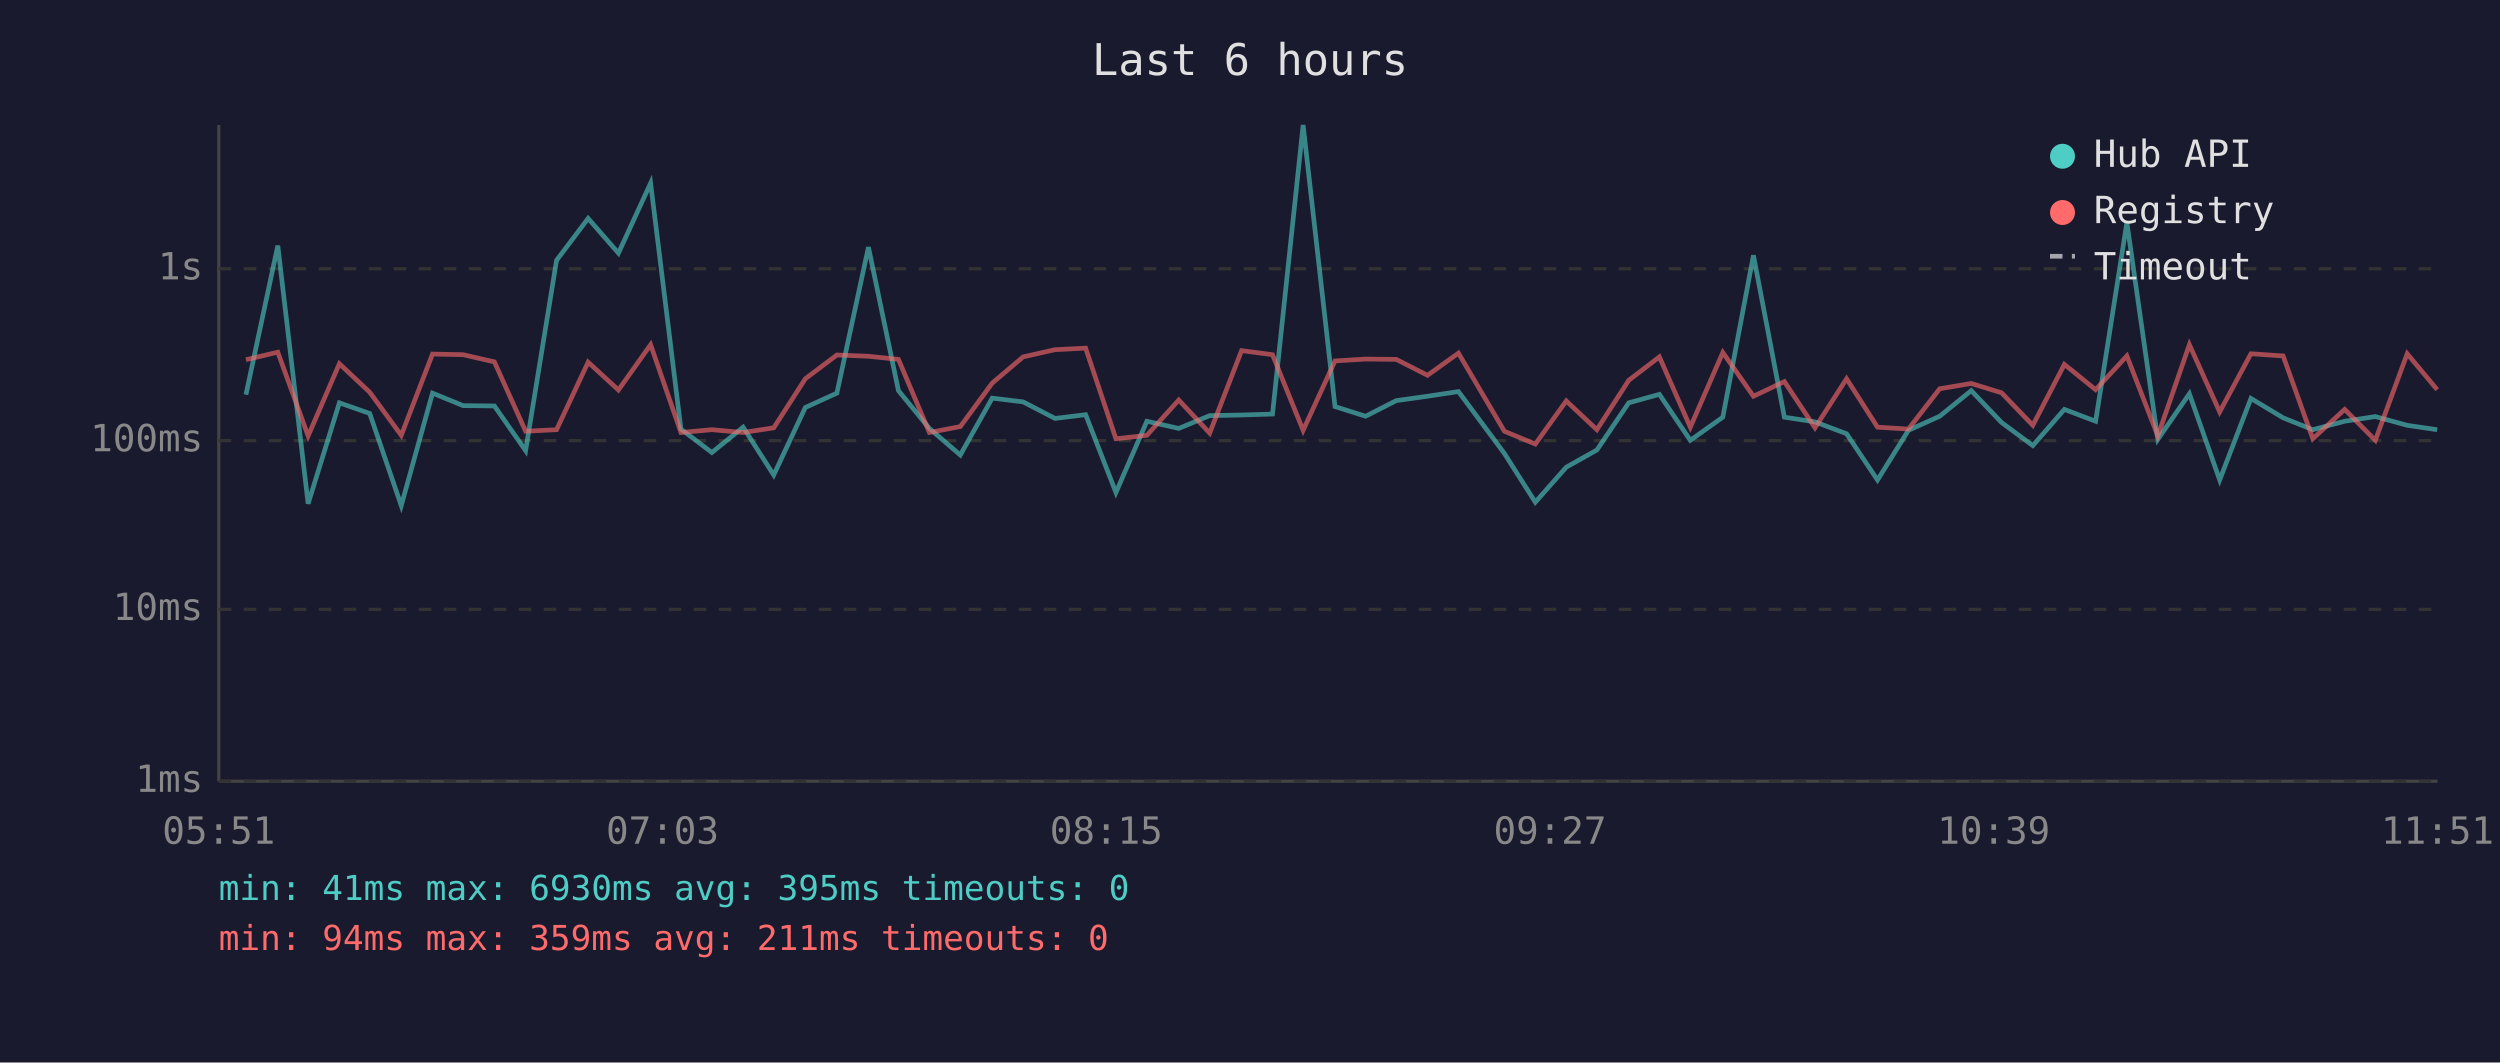
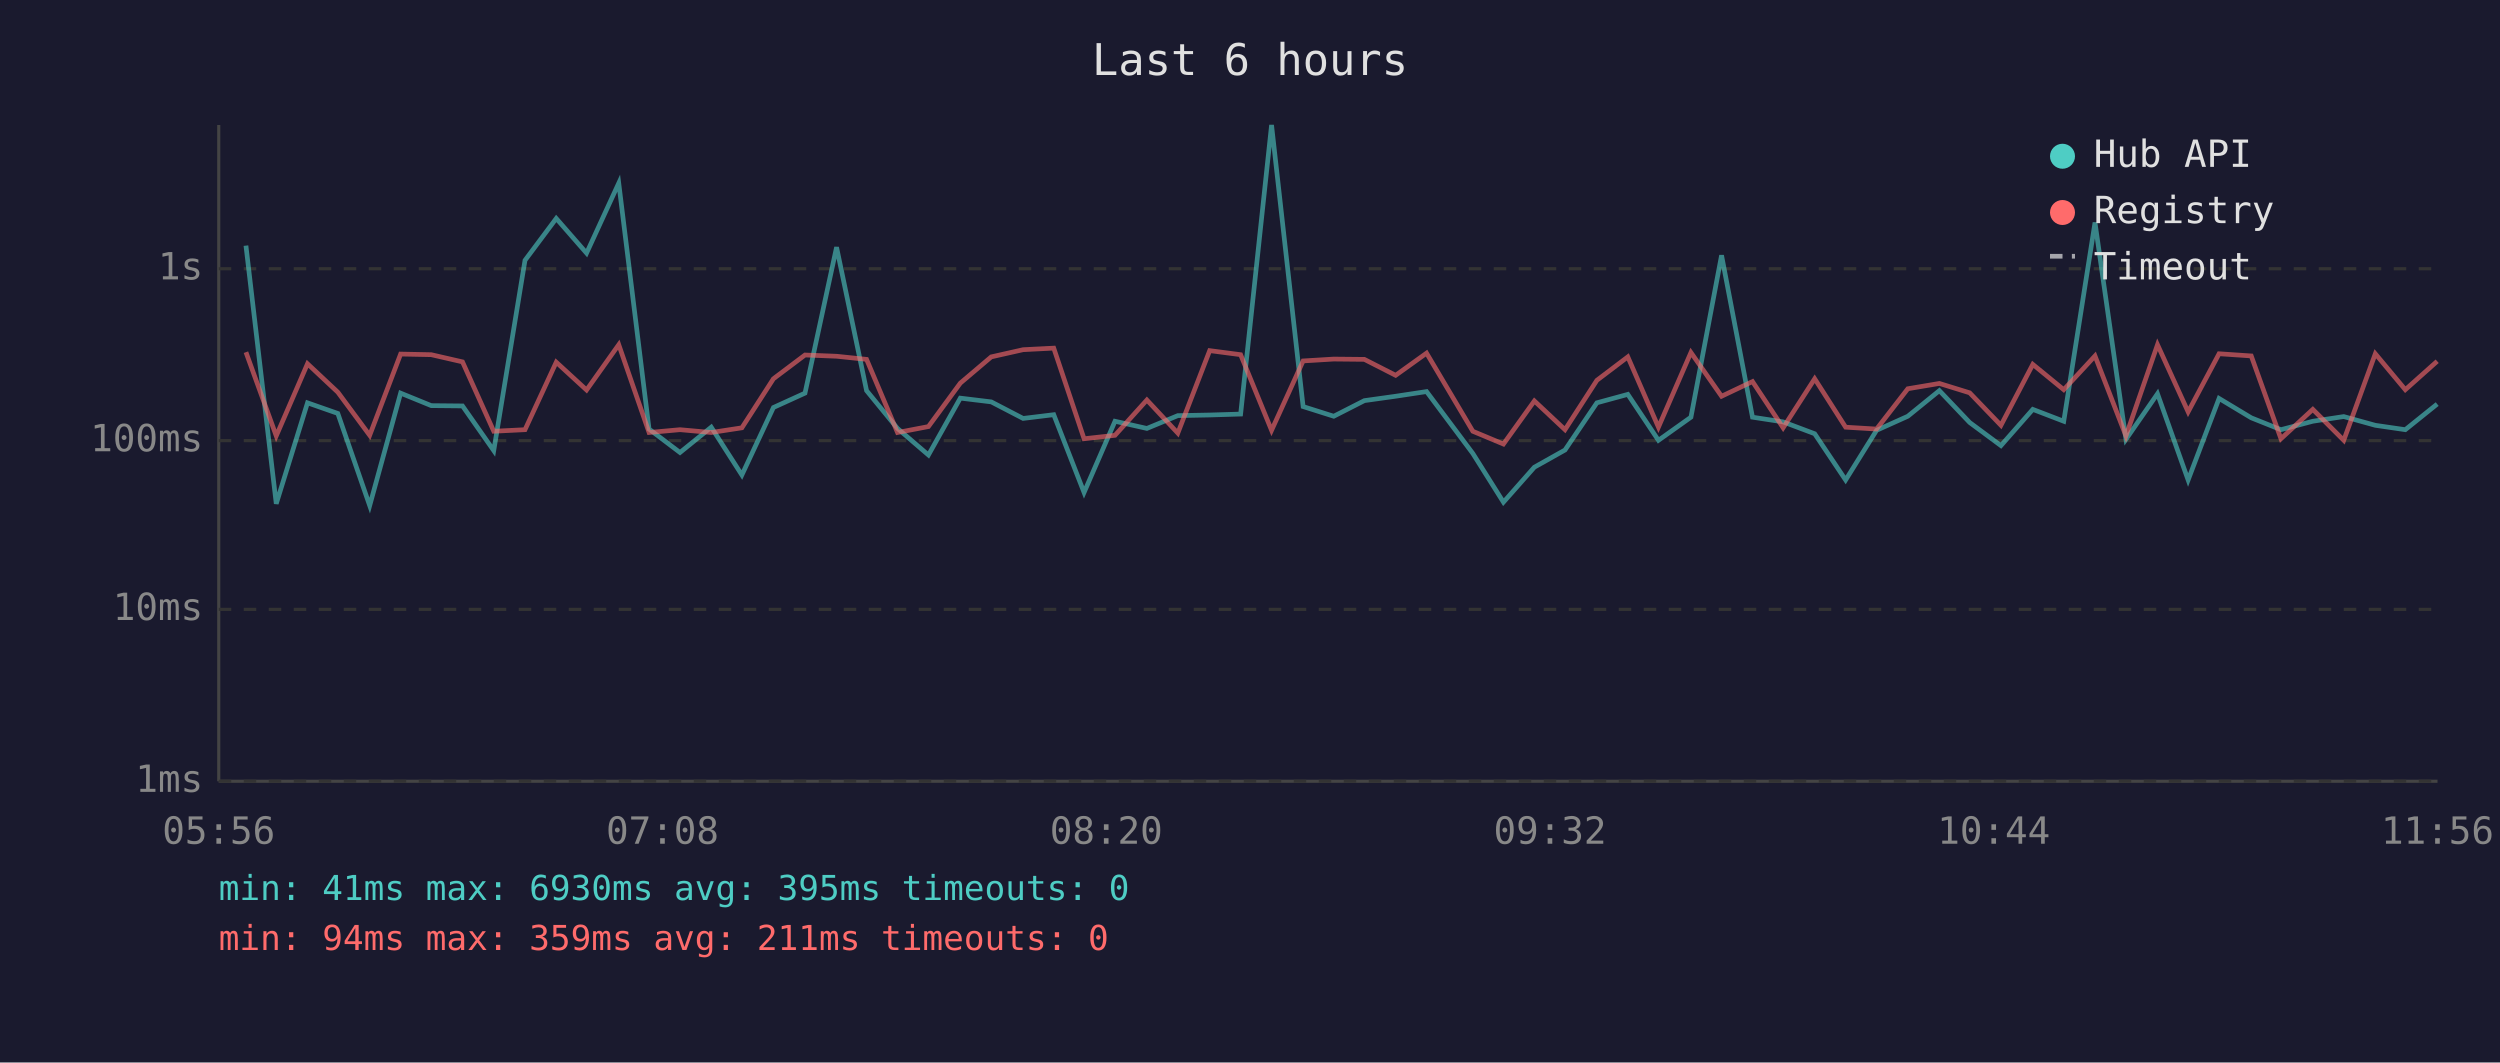
<svg xmlns="http://www.w3.org/2000/svg" viewBox="0 0 800 340" font-family="monospace" font-size="12">
  <rect width="800" height="340" fill="#1a1a2e" />
  <text x="400" y="24" fill="#e0e0e0" font-size="14" text-anchor="middle">Last 6 hours</text>
  <line x1="70" y1="40" x2="70" y2="250" stroke="#444" stroke-width="1" />
  <line x1="70" y1="250" x2="780" y2="250" stroke="#444" stroke-width="1" />
  <line x1="70" y1="250" x2="780" y2="250" stroke="#333" stroke-width="1" stroke-dasharray="4" />
  <text x="65" y="250" fill="#888" text-anchor="end" dominant-baseline="middle">1ms</text>
  <line x1="70" y1="195" x2="780" y2="195" stroke="#333" stroke-width="1" stroke-dasharray="4" />
  <text x="65" y="195" fill="#888" text-anchor="end" dominant-baseline="middle">10ms</text>
  <line x1="70" y1="141" x2="780" y2="141" stroke="#333" stroke-width="1" stroke-dasharray="4" />
  <text x="65" y="141" fill="#888" text-anchor="end" dominant-baseline="middle">100ms</text>
  <line x1="70" y1="86" x2="780" y2="86" stroke="#333" stroke-width="1" stroke-dasharray="4" />
  <text x="65" y="86" fill="#888" text-anchor="end" dominant-baseline="middle">1s</text>
-   <text x="70" y="270" fill="#888" text-anchor="middle">05:51</text>
-   <text x="212" y="270" fill="#888" text-anchor="middle">07:03</text>
-   <text x="354" y="270" fill="#888" text-anchor="middle">08:15</text>
-   <text x="496" y="270" fill="#888" text-anchor="middle">09:27</text>
-   <text x="638" y="270" fill="#888" text-anchor="middle">10:39</text>
-   <text x="780" y="270" fill="#888" text-anchor="middle">11:51</text>
-   <polyline points="78.7,126.3 88.9,78.6 98.6,161.2 108.6,128.9 118.3,132.3 128.4,161.8 138.4,125.8 148.2,129.8 158.2,129.9 168.2,144.2 178.1,83.3 188.2,69.9 197.9,81.0 208.2,58.6 217.9,137.3 227.8,144.8 237.8,136.7 247.6,152.0 257.7,130.4 267.8,125.8 277.9,79.1 287.5,125.0 297.4,137.1 307.3,145.6 317.5,127.4 327.4,128.6 337.6,133.9 347.4,132.7 357.1,157.6 367.0,134.8 377.2,137.1 387.1,133.0 397.3,132.8 407.2,132.5 417.0,40.0 427.2,130.1 437.0,133.2 446.8,128.2 456.8,126.8 466.7,125.3 481.4,145.1 491.3,160.7 501.2,149.5 511.0,144.0 521.2,128.9 531.0,126.2 540.9,140.9 551.3,133.5 561.1,81.7 571.0,133.5 580.8,135.0 590.9,138.8 600.8,153.6 610.7,137.7 620.7,133.2 630.8,125.0 640.5,135.2 650.5,142.6 660.6,131.0 670.6,134.8 680.6,71.2 690.5,140.6 700.6,126.0 710.3,153.6 720.3,127.5 730.6,133.7 740.1,137.5 750.3,134.8 760.1,133.3 770.3,136.1 779.9,137.5" fill="none" stroke="#4ecdc4" stroke-width="1.5" opacity="0.6" />
-   <polyline points="78.7,115.1 88.9,112.7 98.6,139.5 108.6,116.4 118.3,125.5 128.4,139.3 138.4,113.3 148.2,113.5 158.2,115.8 168.2,138.0 178.1,137.5 188.2,115.9 197.9,124.8 208.2,110.3 217.9,138.4 227.8,137.5 237.8,138.4 247.6,136.9 257.7,121.2 267.8,113.6 277.9,114.0 287.5,115.0 297.4,138.4 307.3,136.5 317.5,122.6 327.4,114.2 337.6,111.9 347.4,111.4 357.1,140.4 367.0,139.3 377.2,128.0 387.1,138.6 397.3,112.2 407.2,113.5 417.0,137.7 427.2,115.5 437.0,114.9 446.8,115.0 456.8,120.1 466.7,113.0 481.4,138.0 491.3,142.1 501.2,128.3 511.0,137.5 521.2,121.7 531.0,114.2 540.9,136.7 551.3,112.8 561.1,126.8 571.0,122.1 580.8,136.9 590.9,121.2 600.8,136.7 610.7,137.3 620.7,124.4 630.8,122.7 640.5,125.7 650.5,136.1 660.6,116.6 670.6,124.7 680.6,113.9 690.5,139.5 700.6,110.3 710.3,131.8 720.3,113.2 730.6,113.9 740.1,140.4 750.3,131.0 760.1,140.9 770.3,113.2 779.9,124.7" fill="none" stroke="#ff6b6b" stroke-width="1.5" opacity="0.6" />
+   <text x="70" y="270" fill="#888" text-anchor="middle">05:56</text>
+   <text x="212" y="270" fill="#888" text-anchor="middle">07:08</text>
+   <text x="354" y="270" fill="#888" text-anchor="middle">08:20</text>
+   <text x="496" y="270" fill="#888" text-anchor="middle">09:32</text>
+   <text x="638" y="270" fill="#888" text-anchor="middle">10:44</text>
+   <text x="780" y="270" fill="#888" text-anchor="middle">11:56</text>
+   <polyline points="78.7,78.6 88.4,161.2 98.4,128.9 108.1,132.3 118.3,161.8 128.2,125.8 138.0,129.8 148.0,129.9 158.0,144.2 168.0,83.3 178.0,69.9 187.7,81.0 198.0,58.6 207.7,137.3 217.6,144.8 227.6,136.7 237.4,152.0 247.5,130.4 257.6,125.8 267.7,79.1 277.3,125.0 287.2,137.1 297.1,145.6 307.3,127.4 317.2,128.6 327.4,133.9 337.2,132.7 346.9,157.6 356.8,134.8 367.0,137.1 376.9,133.0 387.1,132.8 397.0,132.5 406.9,40.0 417.0,130.1 426.8,133.2 436.6,128.2 446.6,126.8 456.5,125.3 471.3,145.1 481.1,160.7 491.0,149.5 500.8,144.0 511.0,128.9 520.9,126.2 530.7,140.9 541.1,133.5 550.9,81.7 560.8,133.5 570.6,135.0 580.7,138.8 590.6,153.6 600.5,137.7 610.5,133.2 620.6,125.0 630.3,135.2 640.3,142.6 650.5,131.0 660.4,134.8 670.4,71.2 680.3,140.6 690.4,126.0 700.2,153.6 710.1,127.5 720.4,133.7 729.9,137.5 740.1,134.8 750.0,133.3 760.1,136.1 769.7,137.5 779.9,129.3" fill="none" stroke="#4ecdc4" stroke-width="1.5" opacity="0.6" />
+   <polyline points="78.7,112.7 88.4,139.5 98.4,116.4 108.1,125.5 118.3,139.3 128.2,113.3 138.0,113.5 148.0,115.8 158.0,138.0 168.0,137.5 178.0,115.9 187.7,124.8 198.0,110.3 207.7,138.4 217.6,137.5 227.6,138.4 237.4,136.9 247.5,121.2 257.6,113.6 267.7,114.0 277.3,115.0 287.2,138.4 297.1,136.5 307.3,122.6 317.2,114.2 327.4,111.9 337.2,111.4 346.9,140.4 356.8,139.3 367.0,128.0 376.9,138.6 387.1,112.2 397.0,113.5 406.9,137.7 417.0,115.5 426.8,114.9 436.6,115.0 446.6,120.1 456.5,113.0 471.3,138.0 481.1,142.1 491.0,128.3 500.8,137.5 511.0,121.7 520.9,114.2 530.7,136.7 541.1,112.8 550.9,126.8 560.8,122.1 570.6,136.9 580.7,121.2 590.6,136.7 600.5,137.3 610.5,124.4 620.6,122.7 630.3,125.7 640.3,136.1 650.5,116.6 660.4,124.7 670.4,113.9 680.3,139.5 690.4,110.3 700.2,131.8 710.1,113.2 720.4,113.9 729.9,140.4 740.1,131.0 750.0,140.9 760.1,113.2 769.7,124.7 779.9,115.6" fill="none" stroke="#ff6b6b" stroke-width="1.5" opacity="0.6" />
  <circle cx="660" cy="50" r="4" fill="#4ecdc4" />
  <text x="670" y="50" fill="#e0e0e0" dominant-baseline="middle">Hub API</text>
  <circle cx="660" cy="68" r="4" fill="#ff6b6b" />
  <text x="670" y="68" fill="#e0e0e0" dominant-baseline="middle">Registry</text>
  <line x1="656" y1="82" x2="664" y2="82" stroke="#e0e0e0" stroke-width="1.5" stroke-dasharray="4,3" opacity="0.7" />
  <text x="670" y="86" fill="#e0e0e0" dominant-baseline="middle">Timeout</text>
  <text x="70" y="288" fill="#4ecdc4" font-size="11">min: 41ms  max: 6930ms  avg: 395ms  timeouts: 0</text>
  <text x="70" y="304" fill="#ff6b6b" font-size="11">min: 94ms  max: 359ms  avg: 211ms  timeouts: 0</text>
</svg>
